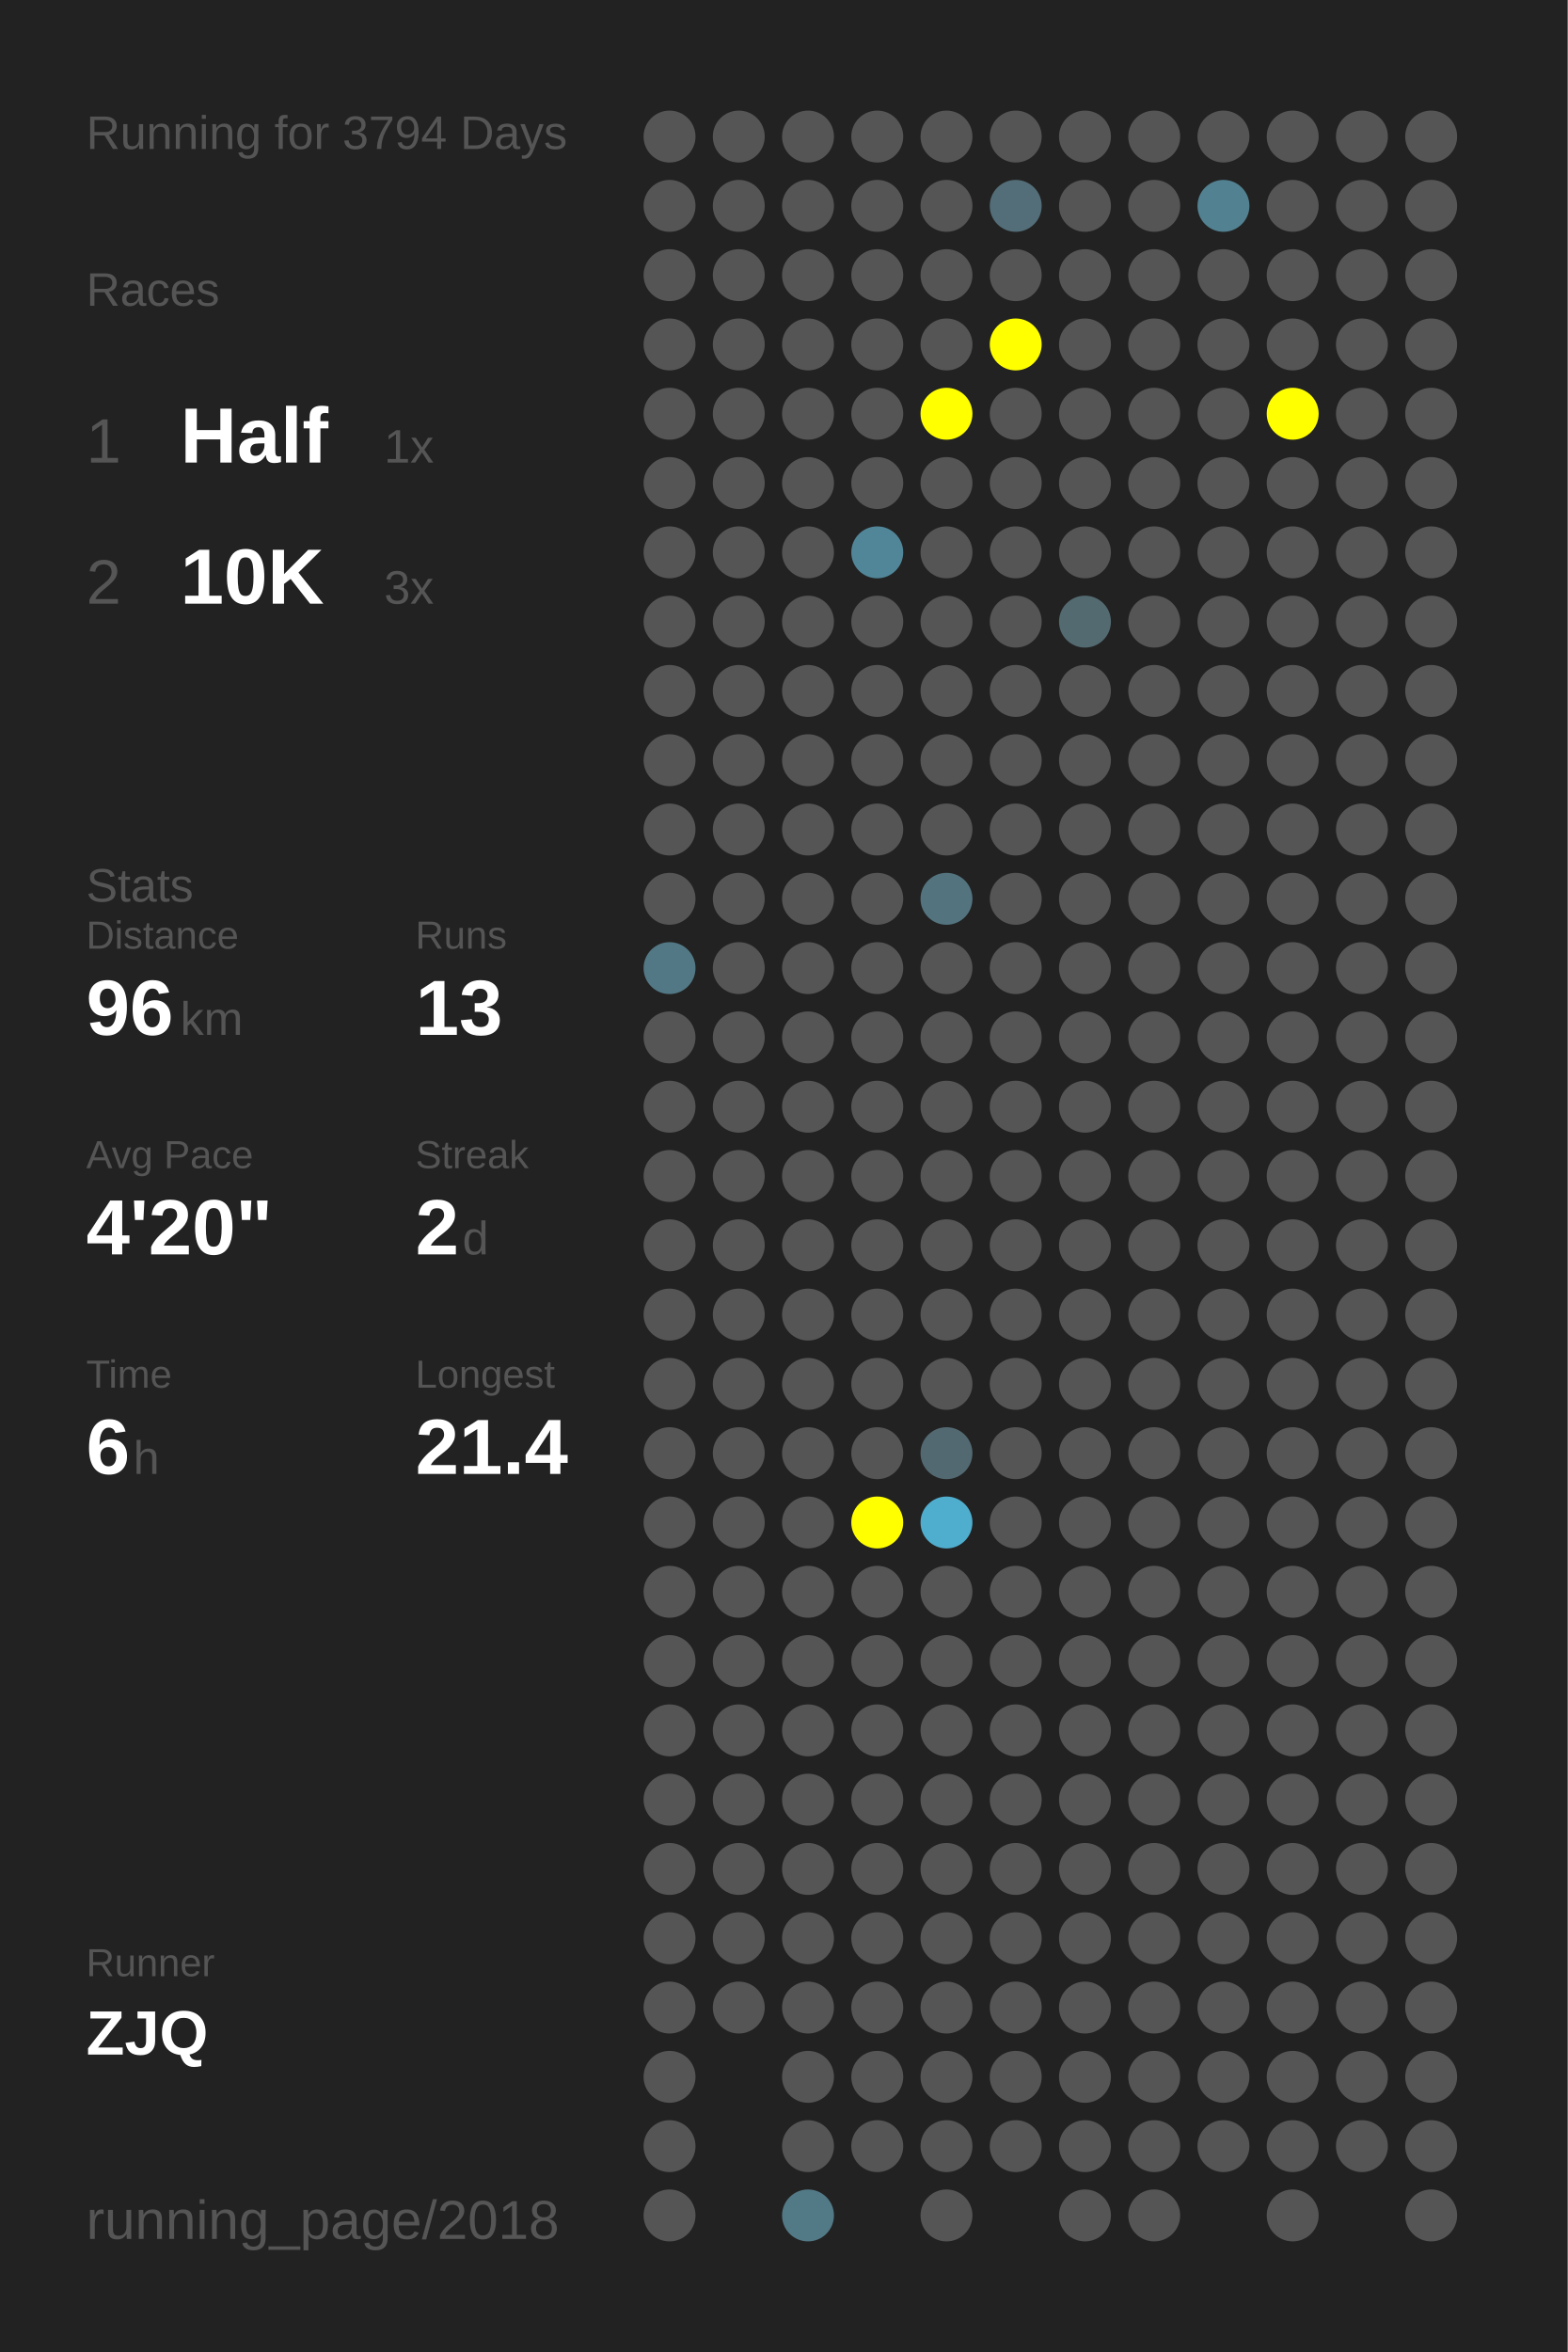
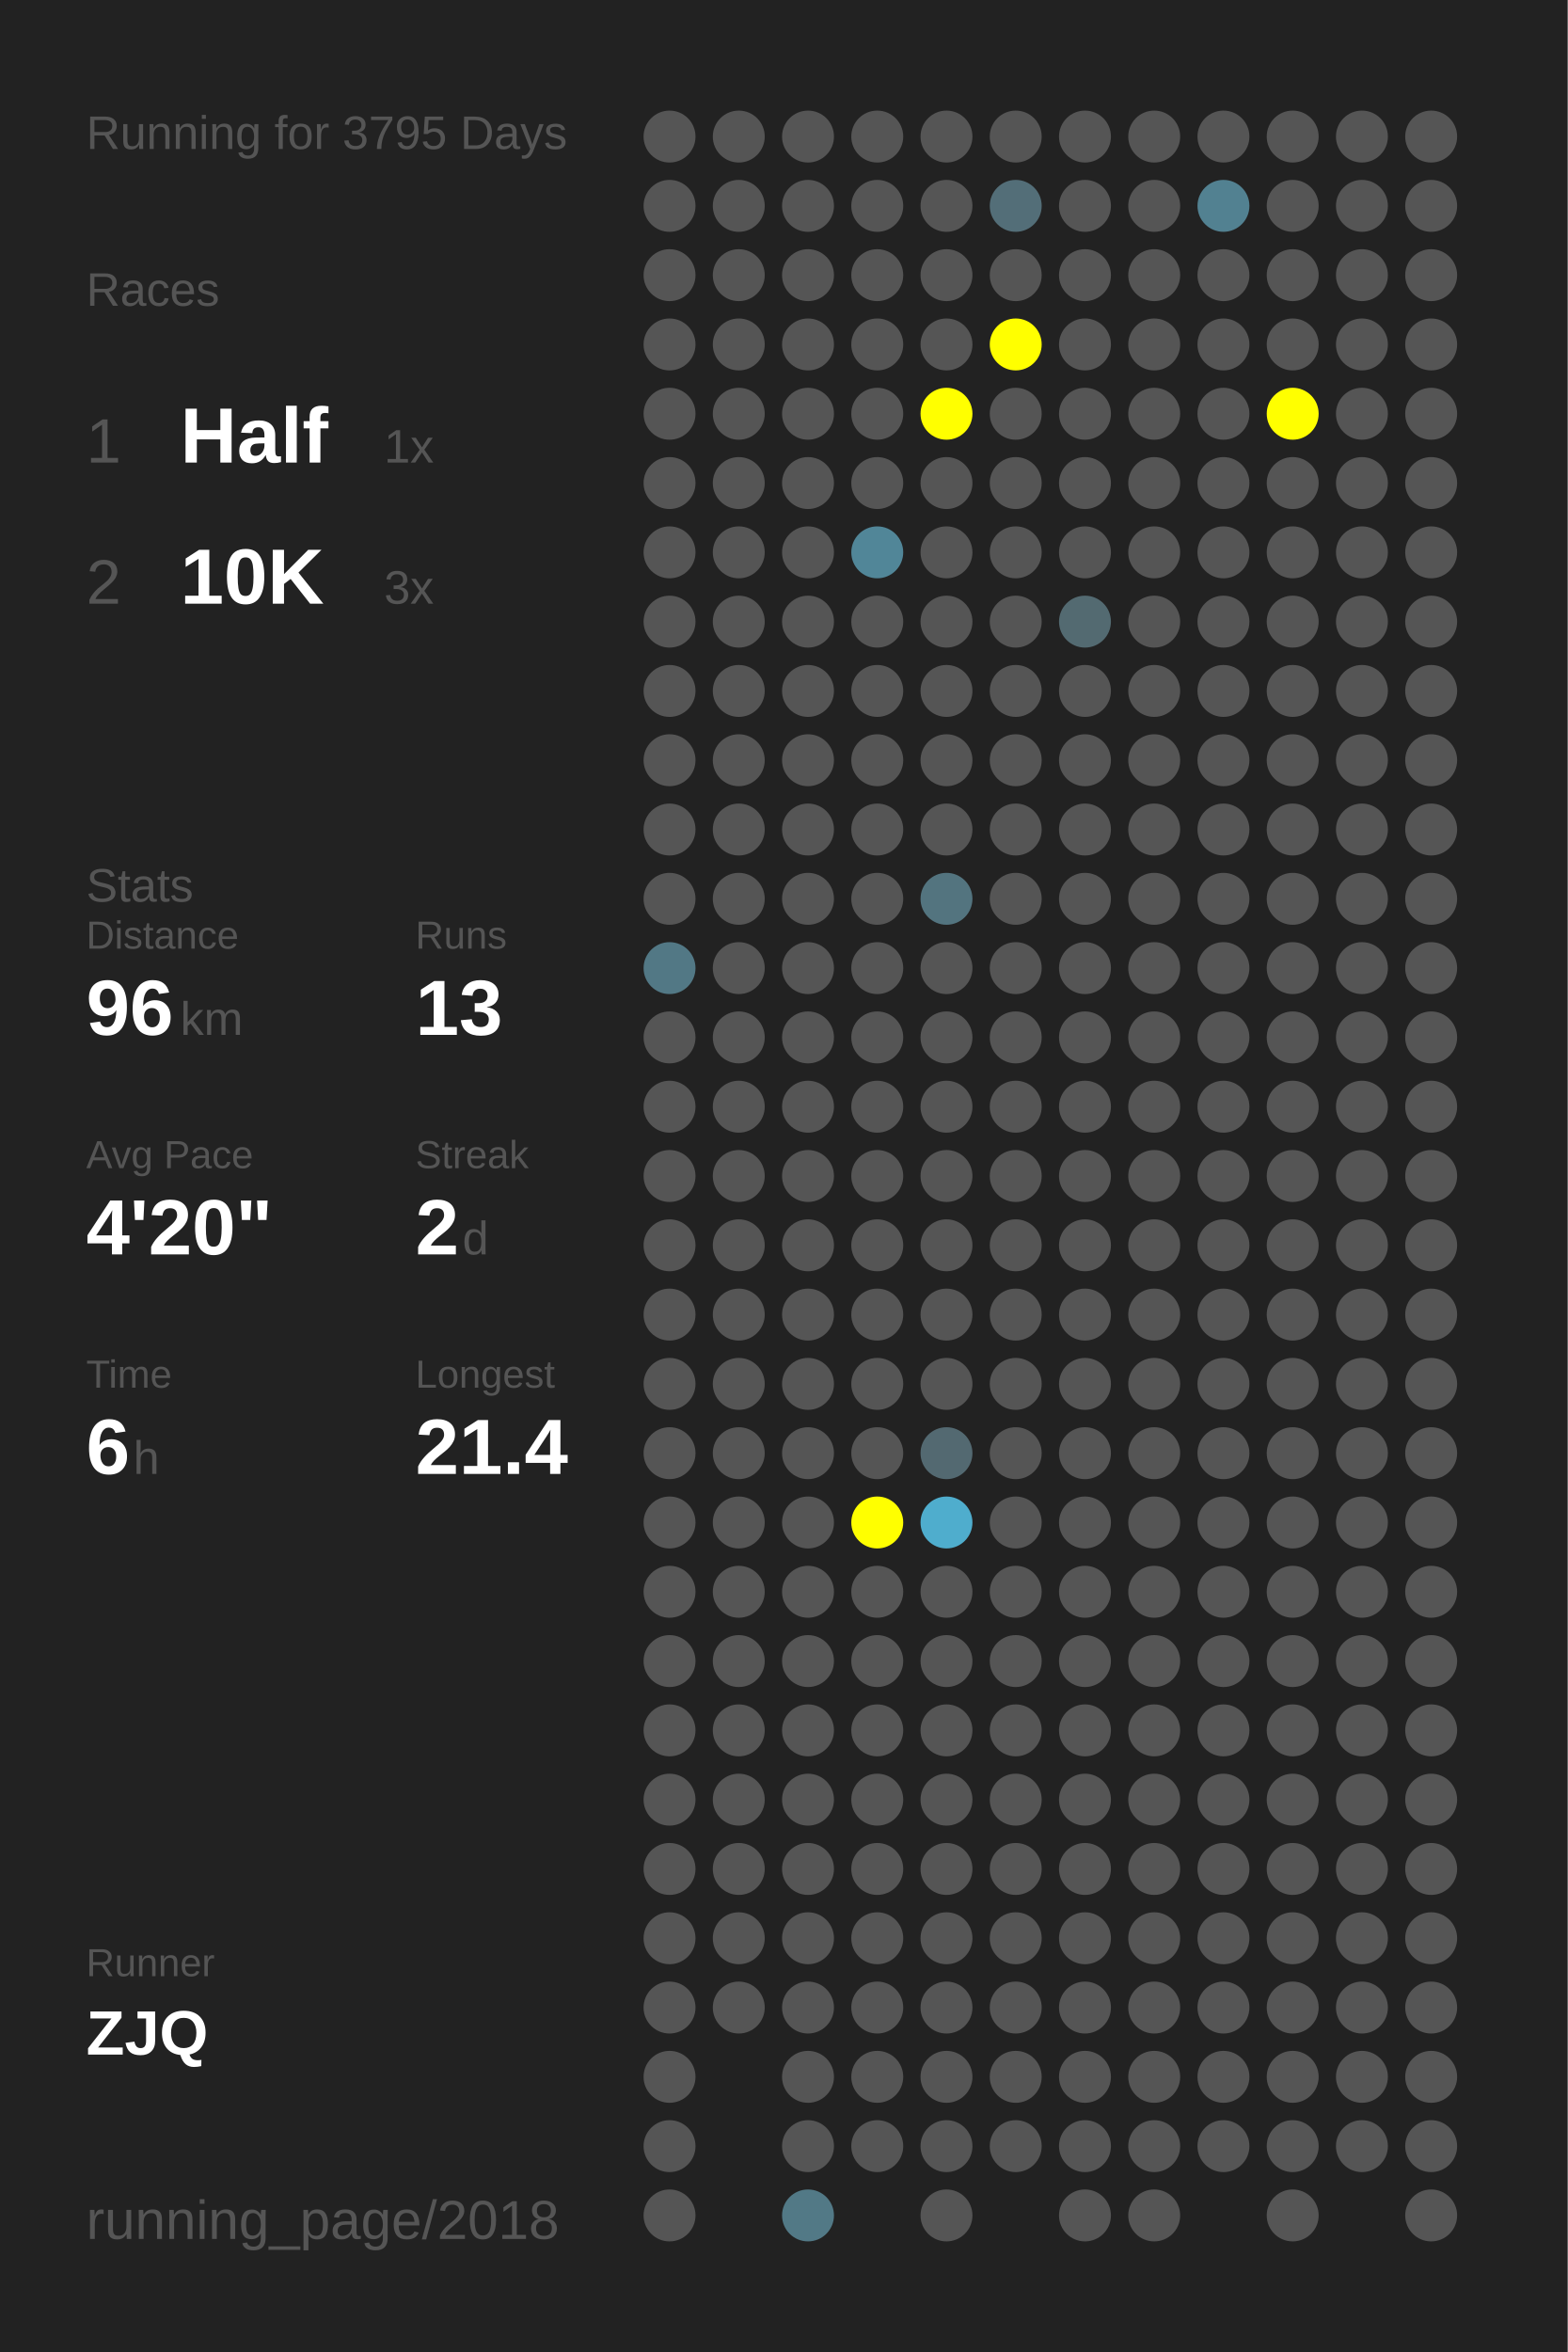
<svg xmlns="http://www.w3.org/2000/svg" baseProfile="full" height="300mm" version="1.1" viewBox="0,0,200,300" width="200mm">
  <defs />
  <rect fill="#222222" height="300" width="200" x="0" y="0" />
-   <text fill="#555555" style="font-size:6px; font-family:Arial;" x="11" y="19">Running for 3794 Days</text>
+   <text fill="#555555" style="font-size:6px; font-family:Arial;" x="11" y="19">Running for 3795 Days</text>
  <text fill="#555555" style="font-size:6px; font-family:Arial;" x="11" y="39">Races</text>
  <text fill="#555555" style="font-size:8px; font-family:Arial;" x="11" y="59">1</text>
  <text fill="#FFFFFF" style="font-size:10px; font-family:Arial; font-weight:bold;" x="23" y="59">Half</text>
  <text fill="#555555" style="font-size:6px; font-family:Arial;" x="49" y="59">1x</text>
  <text fill="#555555" style="font-size:8px; font-family:Arial;" x="11" y="77">2</text>
  <text fill="#FFFFFF" style="font-size:10px; font-family:Arial; font-weight:bold;" x="23" y="77">10K</text>
  <text fill="#555555" style="font-size:6px; font-family:Arial;" x="49" y="77">3x</text>
  <text fill="#555555" style="font-size:6px; font-family:Arial;" x="11" y="115">Stats</text>
  <text fill="#555555" style="font-size:5px; font-family:Arial;" x="11" y="121">Distance</text>
  <text fill="#FFFFFF" style="font-size:10px; font-family:Arial; font-weight:bold;" x="11" y="132">96</text>
  <text fill="#555555" style="font-size:6px; font-family:Arial;" x="23" y="132">km</text>
  <text fill="#555555" style="font-size:5px; font-family:Arial;" x="53" y="121">Runs</text>
  <text fill="#FFFFFF" style="font-size:10px; font-family:Arial; font-weight:bold;" x="53" y="132">13</text>
  <text fill="#555555" style="font-size:5px; font-family:Arial;" x="11" y="149">Avg Pace</text>
  <text fill="#FFFFFF" style="font-size:10px; font-family:Arial; font-weight:bold;" x="11" y="160">4'20"</text>
  <text fill="#555555" style="font-size:5px; font-family:Arial;" x="53" y="149">Streak</text>
  <text fill="#FFFFFF" style="font-size:10px; font-family:Arial; font-weight:bold;" x="53" y="160">2</text>
  <text fill="#555555" style="font-size:6px; font-family:Arial;" x="59" y="160">d</text>
  <text fill="#555555" style="font-size:5px; font-family:Arial;" x="11" y="177">Time</text>
  <text fill="#FFFFFF" style="font-size:10px; font-family:Arial; font-weight:bold;" x="11" y="188">6</text>
  <text fill="#555555" style="font-size:6px; font-family:Arial;" x="17" y="188">h</text>
  <text fill="#555555" style="font-size:5px; font-family:Arial;" x="53" y="177">Longest</text>
  <text fill="#FFFFFF" style="font-size:10px; font-family:Arial; font-weight:bold;" x="53" y="188">21.4</text>
  <text fill="#555555" style="font-size:5px; font-family:Arial;" x="11" y="252.065">Runner</text>
  <text fill="#FFFFFF" style="font-size:8px; font-family:Arial; font-weight:bold;" x="11" y="262.065">ZJQ</text>
  <text fill="#555555" style="font-size:7px; font-family:Arial;" x="11" y="285.581">running_page/2018</text>
  <circle cx="85.417" cy="17.419" fill="#555555" r="3.312" />
  <circle cx="85.417" cy="26.258" fill="#555555" r="3.312" />
  <circle cx="85.417" cy="35.097" fill="#555555" r="3.312" />
  <circle cx="85.417" cy="43.935" fill="#555555" r="3.312" />
  <circle cx="85.417" cy="52.774" fill="#555555" r="3.312" />
  <circle cx="85.417" cy="61.613" fill="#555555" r="3.312" />
  <circle cx="85.417" cy="70.452" fill="#555555" r="3.312" />
  <circle cx="85.417" cy="79.29" fill="#555555" r="3.312" />
  <circle cx="85.417" cy="88.129" fill="#555555" r="3.312" />
  <circle cx="85.417" cy="96.968" fill="#555555" r="3.312" />
  <circle cx="85.417" cy="105.806" fill="#555555" r="3.312" />
  <circle cx="85.417" cy="114.645" fill="#555555" r="3.312" />
  <circle cx="85.417" cy="123.484" fill="#527885" r="3.312" />
  <circle cx="85.417" cy="132.323" fill="#555555" r="3.312" />
  <circle cx="85.417" cy="141.161" fill="#555555" r="3.312" />
  <circle cx="85.417" cy="150" fill="#555555" r="3.312" />
  <circle cx="85.417" cy="158.839" fill="#555555" r="3.312" />
  <circle cx="85.417" cy="167.677" fill="#555555" r="3.312" />
  <circle cx="85.417" cy="176.516" fill="#555555" r="3.312" />
  <circle cx="85.417" cy="185.355" fill="#555555" r="3.312" />
  <circle cx="85.417" cy="194.194" fill="#555555" r="3.312" />
  <circle cx="85.417" cy="203.032" fill="#555555" r="3.312" />
  <circle cx="85.417" cy="211.871" fill="#555555" r="3.312" />
  <circle cx="85.417" cy="220.71" fill="#555555" r="3.312" />
  <circle cx="85.417" cy="229.548" fill="#555555" r="3.312" />
  <circle cx="85.417" cy="238.387" fill="#555555" r="3.312" />
  <circle cx="85.417" cy="247.226" fill="#555555" r="3.312" />
  <circle cx="85.417" cy="256.065" fill="#555555" r="3.312" />
  <circle cx="85.417" cy="264.903" fill="#555555" r="3.312" />
  <circle cx="85.417" cy="273.742" fill="#555555" r="3.312" />
  <circle cx="85.417" cy="282.581" fill="#555555" r="3.312" />
  <circle cx="94.25" cy="17.419" fill="#555555" r="3.312" />
  <circle cx="94.25" cy="26.258" fill="#555555" r="3.312" />
  <circle cx="94.25" cy="35.097" fill="#555555" r="3.312" />
  <circle cx="94.25" cy="43.935" fill="#555555" r="3.312" />
  <circle cx="94.25" cy="52.774" fill="#555555" r="3.312" />
  <circle cx="94.25" cy="61.613" fill="#555555" r="3.312" />
  <circle cx="94.25" cy="70.452" fill="#555555" r="3.312" />
  <circle cx="94.25" cy="79.29" fill="#555555" r="3.312" />
  <circle cx="94.25" cy="88.129" fill="#555555" r="3.312" />
  <circle cx="94.25" cy="96.968" fill="#555555" r="3.312" />
  <circle cx="94.25" cy="105.806" fill="#555555" r="3.312" />
  <circle cx="94.25" cy="114.645" fill="#555555" r="3.312" />
  <circle cx="94.25" cy="123.484" fill="#555555" r="3.312" />
  <circle cx="94.25" cy="132.323" fill="#555555" r="3.312" />
  <circle cx="94.25" cy="141.161" fill="#555555" r="3.312" />
  <circle cx="94.25" cy="150" fill="#555555" r="3.312" />
  <circle cx="94.25" cy="158.839" fill="#555555" r="3.312" />
  <circle cx="94.25" cy="167.677" fill="#555555" r="3.312" />
  <circle cx="94.25" cy="176.516" fill="#555555" r="3.312" />
  <circle cx="94.25" cy="185.355" fill="#555555" r="3.312" />
  <circle cx="94.25" cy="194.194" fill="#555555" r="3.312" />
  <circle cx="94.25" cy="203.032" fill="#555555" r="3.312" />
  <circle cx="94.25" cy="211.871" fill="#555555" r="3.312" />
  <circle cx="94.25" cy="220.71" fill="#555555" r="3.312" />
  <circle cx="94.25" cy="229.548" fill="#555555" r="3.312" />
  <circle cx="94.25" cy="238.387" fill="#555555" r="3.312" />
  <circle cx="94.25" cy="247.226" fill="#555555" r="3.312" />
  <circle cx="94.25" cy="256.065" fill="#555555" r="3.312" />
  <circle cx="103.083" cy="17.419" fill="#555555" r="3.312" />
  <circle cx="103.083" cy="26.258" fill="#555555" r="3.312" />
  <circle cx="103.083" cy="35.097" fill="#555555" r="3.312" />
  <circle cx="103.083" cy="43.935" fill="#555555" r="3.312" />
  <circle cx="103.083" cy="52.774" fill="#555555" r="3.312" />
  <circle cx="103.083" cy="61.613" fill="#555555" r="3.312" />
  <circle cx="103.083" cy="70.452" fill="#555555" r="3.312" />
  <circle cx="103.083" cy="79.29" fill="#555555" r="3.312" />
  <circle cx="103.083" cy="88.129" fill="#555555" r="3.312" />
  <circle cx="103.083" cy="96.968" fill="#555555" r="3.312" />
  <circle cx="103.083" cy="105.806" fill="#555555" r="3.312" />
  <circle cx="103.083" cy="114.645" fill="#555555" r="3.312" />
  <circle cx="103.083" cy="123.484" fill="#555555" r="3.312" />
  <circle cx="103.083" cy="132.323" fill="#555555" r="3.312" />
  <circle cx="103.083" cy="141.161" fill="#555555" r="3.312" />
  <circle cx="103.083" cy="150" fill="#555555" r="3.312" />
  <circle cx="103.083" cy="158.839" fill="#555555" r="3.312" />
  <circle cx="103.083" cy="167.677" fill="#555555" r="3.312" />
  <circle cx="103.083" cy="176.516" fill="#555555" r="3.312" />
  <circle cx="103.083" cy="185.355" fill="#555555" r="3.312" />
  <circle cx="103.083" cy="194.194" fill="#555555" r="3.312" />
  <circle cx="103.083" cy="203.032" fill="#555555" r="3.312" />
  <circle cx="103.083" cy="211.871" fill="#555555" r="3.312" />
  <circle cx="103.083" cy="220.71" fill="#555555" r="3.312" />
  <circle cx="103.083" cy="229.548" fill="#555555" r="3.312" />
  <circle cx="103.083" cy="238.387" fill="#555555" r="3.312" />
  <circle cx="103.083" cy="247.226" fill="#555555" r="3.312" />
  <circle cx="103.083" cy="256.065" fill="#555555" r="3.312" />
  <circle cx="103.083" cy="264.903" fill="#555555" r="3.312" />
  <circle cx="103.083" cy="273.742" fill="#555555" r="3.312" />
  <circle cx="103.083" cy="282.581" fill="#527986" r="3.312" />
  <circle cx="111.917" cy="17.419" fill="#555555" r="3.312" />
  <circle cx="111.917" cy="26.258" fill="#555555" r="3.312" />
  <circle cx="111.917" cy="35.097" fill="#555555" r="3.312" />
  <circle cx="111.917" cy="43.935" fill="#555555" r="3.312" />
  <circle cx="111.917" cy="52.774" fill="#555555" r="3.312" />
  <circle cx="111.917" cy="61.613" fill="#555555" r="3.312" />
  <circle cx="111.917" cy="70.452" fill="#518698" r="3.312" />
  <circle cx="111.917" cy="79.29" fill="#555555" r="3.312" />
  <circle cx="111.917" cy="88.129" fill="#555555" r="3.312" />
  <circle cx="111.917" cy="96.968" fill="#555555" r="3.312" />
  <circle cx="111.917" cy="105.806" fill="#555555" r="3.312" />
  <circle cx="111.917" cy="114.645" fill="#555555" r="3.312" />
  <circle cx="111.917" cy="123.484" fill="#555555" r="3.312" />
  <circle cx="111.917" cy="132.323" fill="#555555" r="3.312" />
  <circle cx="111.917" cy="141.161" fill="#555555" r="3.312" />
  <circle cx="111.917" cy="150" fill="#555555" r="3.312" />
  <circle cx="111.917" cy="158.839" fill="#555555" r="3.312" />
  <circle cx="111.917" cy="167.677" fill="#555555" r="3.312" />
  <circle cx="111.917" cy="176.516" fill="#555555" r="3.312" />
  <circle cx="111.917" cy="185.355" fill="#555555" r="3.312" />
  <circle cx="111.917" cy="194.194" fill="#FFFF00" r="3.312" />
  <circle cx="111.917" cy="203.032" fill="#555555" r="3.312" />
  <circle cx="111.917" cy="211.871" fill="#555555" r="3.312" />
  <circle cx="111.917" cy="220.71" fill="#555555" r="3.312" />
  <circle cx="111.917" cy="229.548" fill="#555555" r="3.312" />
  <circle cx="111.917" cy="238.387" fill="#555555" r="3.312" />
  <circle cx="111.917" cy="247.226" fill="#555555" r="3.312" />
  <circle cx="111.917" cy="256.065" fill="#555555" r="3.312" />
  <circle cx="111.917" cy="264.903" fill="#555555" r="3.312" />
  <circle cx="111.917" cy="273.742" fill="#555555" r="3.312" />
  <circle cx="120.75" cy="17.419" fill="#555555" r="3.312" />
  <circle cx="120.75" cy="26.258" fill="#555555" r="3.312" />
  <circle cx="120.75" cy="35.097" fill="#555555" r="3.312" />
  <circle cx="120.75" cy="43.935" fill="#555555" r="3.312" />
  <circle cx="120.75" cy="52.774" fill="#FFFF00" r="3.312" />
  <circle cx="120.75" cy="61.613" fill="#555555" r="3.312" />
  <circle cx="120.75" cy="70.452" fill="#555555" r="3.312" />
  <circle cx="120.75" cy="79.29" fill="#555555" r="3.312" />
  <circle cx="120.75" cy="88.129" fill="#555555" r="3.312" />
  <circle cx="120.75" cy="96.968" fill="#555555" r="3.312" />
  <circle cx="120.75" cy="105.806" fill="#555555" r="3.312" />
  <circle cx="120.75" cy="114.645" fill="#53747f" r="3.312" />
  <circle cx="120.75" cy="123.484" fill="#555555" r="3.312" />
  <circle cx="120.75" cy="132.323" fill="#555555" r="3.312" />
  <circle cx="120.75" cy="141.161" fill="#555555" r="3.312" />
  <circle cx="120.75" cy="150" fill="#555555" r="3.312" />
  <circle cx="120.75" cy="158.839" fill="#555555" r="3.312" />
  <circle cx="120.75" cy="167.677" fill="#555555" r="3.312" />
  <circle cx="120.75" cy="176.516" fill="#555555" r="3.312" />
  <circle cx="120.75" cy="185.355" fill="#536971" r="3.312" />
  <circle cx="120.75" cy="194.194" fill="#4fadcd" r="3.312" />
  <circle cx="120.75" cy="203.032" fill="#555555" r="3.312" />
  <circle cx="120.75" cy="211.871" fill="#555555" r="3.312" />
  <circle cx="120.75" cy="220.71" fill="#555555" r="3.312" />
  <circle cx="120.75" cy="229.548" fill="#555555" r="3.312" />
  <circle cx="120.75" cy="238.387" fill="#555555" r="3.312" />
  <circle cx="120.75" cy="247.226" fill="#555555" r="3.312" />
  <circle cx="120.75" cy="256.065" fill="#555555" r="3.312" />
  <circle cx="120.75" cy="264.903" fill="#555555" r="3.312" />
  <circle cx="120.75" cy="273.742" fill="#555555" r="3.312" />
  <circle cx="120.75" cy="282.581" fill="#555555" r="3.312" />
  <circle cx="129.583" cy="17.419" fill="#555555" r="3.312" />
  <circle cx="129.583" cy="26.258" fill="#536e78" r="3.312" />
  <circle cx="129.583" cy="35.097" fill="#555555" r="3.312" />
  <circle cx="129.583" cy="43.935" fill="#FFFF00" r="3.312" />
  <circle cx="129.583" cy="52.774" fill="#555555" r="3.312" />
  <circle cx="129.583" cy="61.613" fill="#555555" r="3.312" />
  <circle cx="129.583" cy="70.452" fill="#555555" r="3.312" />
  <circle cx="129.583" cy="79.29" fill="#555555" r="3.312" />
  <circle cx="129.583" cy="88.129" fill="#555555" r="3.312" />
  <circle cx="129.583" cy="96.968" fill="#555555" r="3.312" />
  <circle cx="129.583" cy="105.806" fill="#555555" r="3.312" />
  <circle cx="129.583" cy="114.645" fill="#555555" r="3.312" />
  <circle cx="129.583" cy="123.484" fill="#555555" r="3.312" />
  <circle cx="129.583" cy="132.323" fill="#555555" r="3.312" />
  <circle cx="129.583" cy="141.161" fill="#555555" r="3.312" />
  <circle cx="129.583" cy="150" fill="#555555" r="3.312" />
  <circle cx="129.583" cy="158.839" fill="#555555" r="3.312" />
  <circle cx="129.583" cy="167.677" fill="#555555" r="3.312" />
  <circle cx="129.583" cy="176.516" fill="#555555" r="3.312" />
  <circle cx="129.583" cy="185.355" fill="#555555" r="3.312" />
  <circle cx="129.583" cy="194.194" fill="#555555" r="3.312" />
  <circle cx="129.583" cy="203.032" fill="#555555" r="3.312" />
  <circle cx="129.583" cy="211.871" fill="#555555" r="3.312" />
  <circle cx="129.583" cy="220.71" fill="#555555" r="3.312" />
  <circle cx="129.583" cy="229.548" fill="#555555" r="3.312" />
  <circle cx="129.583" cy="238.387" fill="#555555" r="3.312" />
  <circle cx="129.583" cy="247.226" fill="#555555" r="3.312" />
  <circle cx="129.583" cy="256.065" fill="#555555" r="3.312" />
  <circle cx="129.583" cy="264.903" fill="#555555" r="3.312" />
  <circle cx="129.583" cy="273.742" fill="#555555" r="3.312" />
  <circle cx="138.417" cy="17.419" fill="#555555" r="3.312" />
  <circle cx="138.417" cy="26.258" fill="#555555" r="3.312" />
  <circle cx="138.417" cy="35.097" fill="#555555" r="3.312" />
  <circle cx="138.417" cy="43.935" fill="#555555" r="3.312" />
  <circle cx="138.417" cy="52.774" fill="#555555" r="3.312" />
  <circle cx="138.417" cy="61.613" fill="#555555" r="3.312" />
  <circle cx="138.417" cy="70.452" fill="#555555" r="3.312" />
  <circle cx="138.417" cy="79.29" fill="#536a71" r="3.312" />
  <circle cx="138.417" cy="88.129" fill="#555555" r="3.312" />
  <circle cx="138.417" cy="96.968" fill="#555555" r="3.312" />
  <circle cx="138.417" cy="105.806" fill="#555555" r="3.312" />
  <circle cx="138.417" cy="114.645" fill="#555555" r="3.312" />
  <circle cx="138.417" cy="123.484" fill="#555555" r="3.312" />
  <circle cx="138.417" cy="132.323" fill="#555555" r="3.312" />
  <circle cx="138.417" cy="141.161" fill="#555555" r="3.312" />
  <circle cx="138.417" cy="150" fill="#555555" r="3.312" />
  <circle cx="138.417" cy="158.839" fill="#555555" r="3.312" />
  <circle cx="138.417" cy="167.677" fill="#555555" r="3.312" />
  <circle cx="138.417" cy="176.516" fill="#555555" r="3.312" />
  <circle cx="138.417" cy="185.355" fill="#555555" r="3.312" />
  <circle cx="138.417" cy="194.194" fill="#555555" r="3.312" />
  <circle cx="138.417" cy="203.032" fill="#555555" r="3.312" />
  <circle cx="138.417" cy="211.871" fill="#555555" r="3.312" />
  <circle cx="138.417" cy="220.71" fill="#555555" r="3.312" />
  <circle cx="138.417" cy="229.548" fill="#555555" r="3.312" />
  <circle cx="138.417" cy="238.387" fill="#555555" r="3.312" />
  <circle cx="138.417" cy="247.226" fill="#555555" r="3.312" />
  <circle cx="138.417" cy="256.065" fill="#555555" r="3.312" />
  <circle cx="138.417" cy="264.903" fill="#555555" r="3.312" />
  <circle cx="138.417" cy="273.742" fill="#555555" r="3.312" />
  <circle cx="138.417" cy="282.581" fill="#555555" r="3.312" />
  <circle cx="147.25" cy="17.419" fill="#555555" r="3.312" />
  <circle cx="147.25" cy="26.258" fill="#555555" r="3.312" />
  <circle cx="147.25" cy="35.097" fill="#555555" r="3.312" />
  <circle cx="147.25" cy="43.935" fill="#555555" r="3.312" />
  <circle cx="147.25" cy="52.774" fill="#555555" r="3.312" />
  <circle cx="147.25" cy="61.613" fill="#555555" r="3.312" />
  <circle cx="147.25" cy="70.452" fill="#555555" r="3.312" />
  <circle cx="147.25" cy="79.29" fill="#555555" r="3.312" />
  <circle cx="147.25" cy="88.129" fill="#555555" r="3.312" />
  <circle cx="147.25" cy="96.968" fill="#555555" r="3.312" />
  <circle cx="147.25" cy="105.806" fill="#555555" r="3.312" />
  <circle cx="147.25" cy="114.645" fill="#555555" r="3.312" />
  <circle cx="147.25" cy="123.484" fill="#555555" r="3.312" />
  <circle cx="147.25" cy="132.323" fill="#555555" r="3.312" />
  <circle cx="147.25" cy="141.161" fill="#555555" r="3.312" />
  <circle cx="147.25" cy="150" fill="#555555" r="3.312" />
  <circle cx="147.25" cy="158.839" fill="#555555" r="3.312" />
  <circle cx="147.25" cy="167.677" fill="#555555" r="3.312" />
  <circle cx="147.25" cy="176.516" fill="#555555" r="3.312" />
  <circle cx="147.25" cy="185.355" fill="#555555" r="3.312" />
  <circle cx="147.25" cy="194.194" fill="#555555" r="3.312" />
  <circle cx="147.25" cy="203.032" fill="#555555" r="3.312" />
  <circle cx="147.25" cy="211.871" fill="#555555" r="3.312" />
  <circle cx="147.25" cy="220.71" fill="#555555" r="3.312" />
  <circle cx="147.25" cy="229.548" fill="#555555" r="3.312" />
  <circle cx="147.25" cy="238.387" fill="#555555" r="3.312" />
  <circle cx="147.25" cy="247.226" fill="#555555" r="3.312" />
  <circle cx="147.25" cy="256.065" fill="#555555" r="3.312" />
  <circle cx="147.25" cy="264.903" fill="#555555" r="3.312" />
  <circle cx="147.25" cy="273.742" fill="#555555" r="3.312" />
  <circle cx="147.25" cy="282.581" fill="#555555" r="3.312" />
  <circle cx="156.083" cy="17.419" fill="#555555" r="3.312" />
  <circle cx="156.083" cy="26.258" fill="#528191" r="3.312" />
  <circle cx="156.083" cy="35.097" fill="#555555" r="3.312" />
  <circle cx="156.083" cy="43.935" fill="#555555" r="3.312" />
  <circle cx="156.083" cy="52.774" fill="#555555" r="3.312" />
  <circle cx="156.083" cy="61.613" fill="#555555" r="3.312" />
  <circle cx="156.083" cy="70.452" fill="#555555" r="3.312" />
  <circle cx="156.083" cy="79.29" fill="#555555" r="3.312" />
  <circle cx="156.083" cy="88.129" fill="#555555" r="3.312" />
  <circle cx="156.083" cy="96.968" fill="#555555" r="3.312" />
  <circle cx="156.083" cy="105.806" fill="#555555" r="3.312" />
  <circle cx="156.083" cy="114.645" fill="#555555" r="3.312" />
  <circle cx="156.083" cy="123.484" fill="#555555" r="3.312" />
  <circle cx="156.083" cy="132.323" fill="#555555" r="3.312" />
  <circle cx="156.083" cy="141.161" fill="#555555" r="3.312" />
  <circle cx="156.083" cy="150" fill="#555555" r="3.312" />
  <circle cx="156.083" cy="158.839" fill="#555555" r="3.312" />
  <circle cx="156.083" cy="167.677" fill="#555555" r="3.312" />
  <circle cx="156.083" cy="176.516" fill="#555555" r="3.312" />
  <circle cx="156.083" cy="185.355" fill="#555555" r="3.312" />
  <circle cx="156.083" cy="194.194" fill="#555555" r="3.312" />
  <circle cx="156.083" cy="203.032" fill="#555555" r="3.312" />
  <circle cx="156.083" cy="211.871" fill="#555555" r="3.312" />
  <circle cx="156.083" cy="220.71" fill="#555555" r="3.312" />
  <circle cx="156.083" cy="229.548" fill="#555555" r="3.312" />
  <circle cx="156.083" cy="238.387" fill="#555555" r="3.312" />
  <circle cx="156.083" cy="247.226" fill="#555555" r="3.312" />
  <circle cx="156.083" cy="256.065" fill="#555555" r="3.312" />
  <circle cx="156.083" cy="264.903" fill="#555555" r="3.312" />
  <circle cx="156.083" cy="273.742" fill="#555555" r="3.312" />
  <circle cx="164.917" cy="17.419" fill="#555555" r="3.312" />
  <circle cx="164.917" cy="26.258" fill="#555555" r="3.312" />
  <circle cx="164.917" cy="35.097" fill="#555555" r="3.312" />
  <circle cx="164.917" cy="43.935" fill="#555555" r="3.312" />
  <circle cx="164.917" cy="52.774" fill="#FFFF00" r="3.312" />
  <circle cx="164.917" cy="61.613" fill="#555555" r="3.312" />
  <circle cx="164.917" cy="70.452" fill="#555555" r="3.312" />
  <circle cx="164.917" cy="79.29" fill="#555555" r="3.312" />
  <circle cx="164.917" cy="88.129" fill="#555555" r="3.312" />
  <circle cx="164.917" cy="96.968" fill="#555555" r="3.312" />
  <circle cx="164.917" cy="105.806" fill="#555555" r="3.312" />
  <circle cx="164.917" cy="114.645" fill="#555555" r="3.312" />
  <circle cx="164.917" cy="123.484" fill="#555555" r="3.312" />
  <circle cx="164.917" cy="132.323" fill="#555555" r="3.312" />
  <circle cx="164.917" cy="141.161" fill="#555555" r="3.312" />
  <circle cx="164.917" cy="150" fill="#555555" r="3.312" />
  <circle cx="164.917" cy="158.839" fill="#555555" r="3.312" />
  <circle cx="164.917" cy="167.677" fill="#555555" r="3.312" />
  <circle cx="164.917" cy="176.516" fill="#555555" r="3.312" />
  <circle cx="164.917" cy="185.355" fill="#555555" r="3.312" />
  <circle cx="164.917" cy="194.194" fill="#555555" r="3.312" />
  <circle cx="164.917" cy="203.032" fill="#555555" r="3.312" />
  <circle cx="164.917" cy="211.871" fill="#555555" r="3.312" />
  <circle cx="164.917" cy="220.71" fill="#555555" r="3.312" />
  <circle cx="164.917" cy="229.548" fill="#555555" r="3.312" />
  <circle cx="164.917" cy="238.387" fill="#555555" r="3.312" />
  <circle cx="164.917" cy="247.226" fill="#555555" r="3.312" />
  <circle cx="164.917" cy="256.065" fill="#555555" r="3.312" />
  <circle cx="164.917" cy="264.903" fill="#555555" r="3.312" />
  <circle cx="164.917" cy="273.742" fill="#555555" r="3.312" />
  <circle cx="164.917" cy="282.581" fill="#555555" r="3.312" />
  <circle cx="173.75" cy="17.419" fill="#555555" r="3.312" />
  <circle cx="173.75" cy="26.258" fill="#555555" r="3.312" />
  <circle cx="173.75" cy="35.097" fill="#555555" r="3.312" />
  <circle cx="173.75" cy="43.935" fill="#555555" r="3.312" />
  <circle cx="173.75" cy="52.774" fill="#555555" r="3.312" />
  <circle cx="173.75" cy="61.613" fill="#555555" r="3.312" />
  <circle cx="173.75" cy="70.452" fill="#555555" r="3.312" />
  <circle cx="173.75" cy="79.29" fill="#555555" r="3.312" />
  <circle cx="173.75" cy="88.129" fill="#555555" r="3.312" />
  <circle cx="173.75" cy="96.968" fill="#555555" r="3.312" />
  <circle cx="173.75" cy="105.806" fill="#555555" r="3.312" />
  <circle cx="173.75" cy="114.645" fill="#555555" r="3.312" />
  <circle cx="173.75" cy="123.484" fill="#555555" r="3.312" />
  <circle cx="173.75" cy="132.323" fill="#555555" r="3.312" />
  <circle cx="173.75" cy="141.161" fill="#555555" r="3.312" />
  <circle cx="173.75" cy="150" fill="#555555" r="3.312" />
  <circle cx="173.75" cy="158.839" fill="#555555" r="3.312" />
  <circle cx="173.75" cy="167.677" fill="#555555" r="3.312" />
  <circle cx="173.75" cy="176.516" fill="#555555" r="3.312" />
  <circle cx="173.75" cy="185.355" fill="#555555" r="3.312" />
  <circle cx="173.75" cy="194.194" fill="#555555" r="3.312" />
  <circle cx="173.75" cy="203.032" fill="#555555" r="3.312" />
  <circle cx="173.75" cy="211.871" fill="#555555" r="3.312" />
  <circle cx="173.75" cy="220.71" fill="#555555" r="3.312" />
  <circle cx="173.75" cy="229.548" fill="#555555" r="3.312" />
  <circle cx="173.75" cy="238.387" fill="#555555" r="3.312" />
  <circle cx="173.75" cy="247.226" fill="#555555" r="3.312" />
  <circle cx="173.75" cy="256.065" fill="#555555" r="3.312" />
  <circle cx="173.75" cy="264.903" fill="#555555" r="3.312" />
  <circle cx="173.75" cy="273.742" fill="#555555" r="3.312" />
  <circle cx="182.583" cy="17.419" fill="#555555" r="3.312" />
  <circle cx="182.583" cy="26.258" fill="#555555" r="3.312" />
  <circle cx="182.583" cy="35.097" fill="#555555" r="3.312" />
  <circle cx="182.583" cy="43.935" fill="#555555" r="3.312" />
  <circle cx="182.583" cy="52.774" fill="#555555" r="3.312" />
  <circle cx="182.583" cy="61.613" fill="#555555" r="3.312" />
  <circle cx="182.583" cy="70.452" fill="#555555" r="3.312" />
  <circle cx="182.583" cy="79.29" fill="#555555" r="3.312" />
  <circle cx="182.583" cy="88.129" fill="#555555" r="3.312" />
  <circle cx="182.583" cy="96.968" fill="#555555" r="3.312" />
  <circle cx="182.583" cy="105.806" fill="#555555" r="3.312" />
  <circle cx="182.583" cy="114.645" fill="#555555" r="3.312" />
  <circle cx="182.583" cy="123.484" fill="#555555" r="3.312" />
  <circle cx="182.583" cy="132.323" fill="#555555" r="3.312" />
  <circle cx="182.583" cy="141.161" fill="#555555" r="3.312" />
  <circle cx="182.583" cy="150" fill="#555555" r="3.312" />
  <circle cx="182.583" cy="158.839" fill="#555555" r="3.312" />
  <circle cx="182.583" cy="167.677" fill="#555555" r="3.312" />
  <circle cx="182.583" cy="176.516" fill="#555555" r="3.312" />
  <circle cx="182.583" cy="185.355" fill="#555555" r="3.312" />
  <circle cx="182.583" cy="194.194" fill="#555555" r="3.312" />
  <circle cx="182.583" cy="203.032" fill="#555555" r="3.312" />
  <circle cx="182.583" cy="211.871" fill="#555555" r="3.312" />
  <circle cx="182.583" cy="220.71" fill="#555555" r="3.312" />
  <circle cx="182.583" cy="229.548" fill="#555555" r="3.312" />
  <circle cx="182.583" cy="238.387" fill="#555555" r="3.312" />
  <circle cx="182.583" cy="247.226" fill="#555555" r="3.312" />
  <circle cx="182.583" cy="256.065" fill="#555555" r="3.312" />
  <circle cx="182.583" cy="264.903" fill="#555555" r="3.312" />
  <circle cx="182.583" cy="273.742" fill="#555555" r="3.312" />
  <circle cx="182.583" cy="282.581" fill="#555555" r="3.312" />
</svg>
